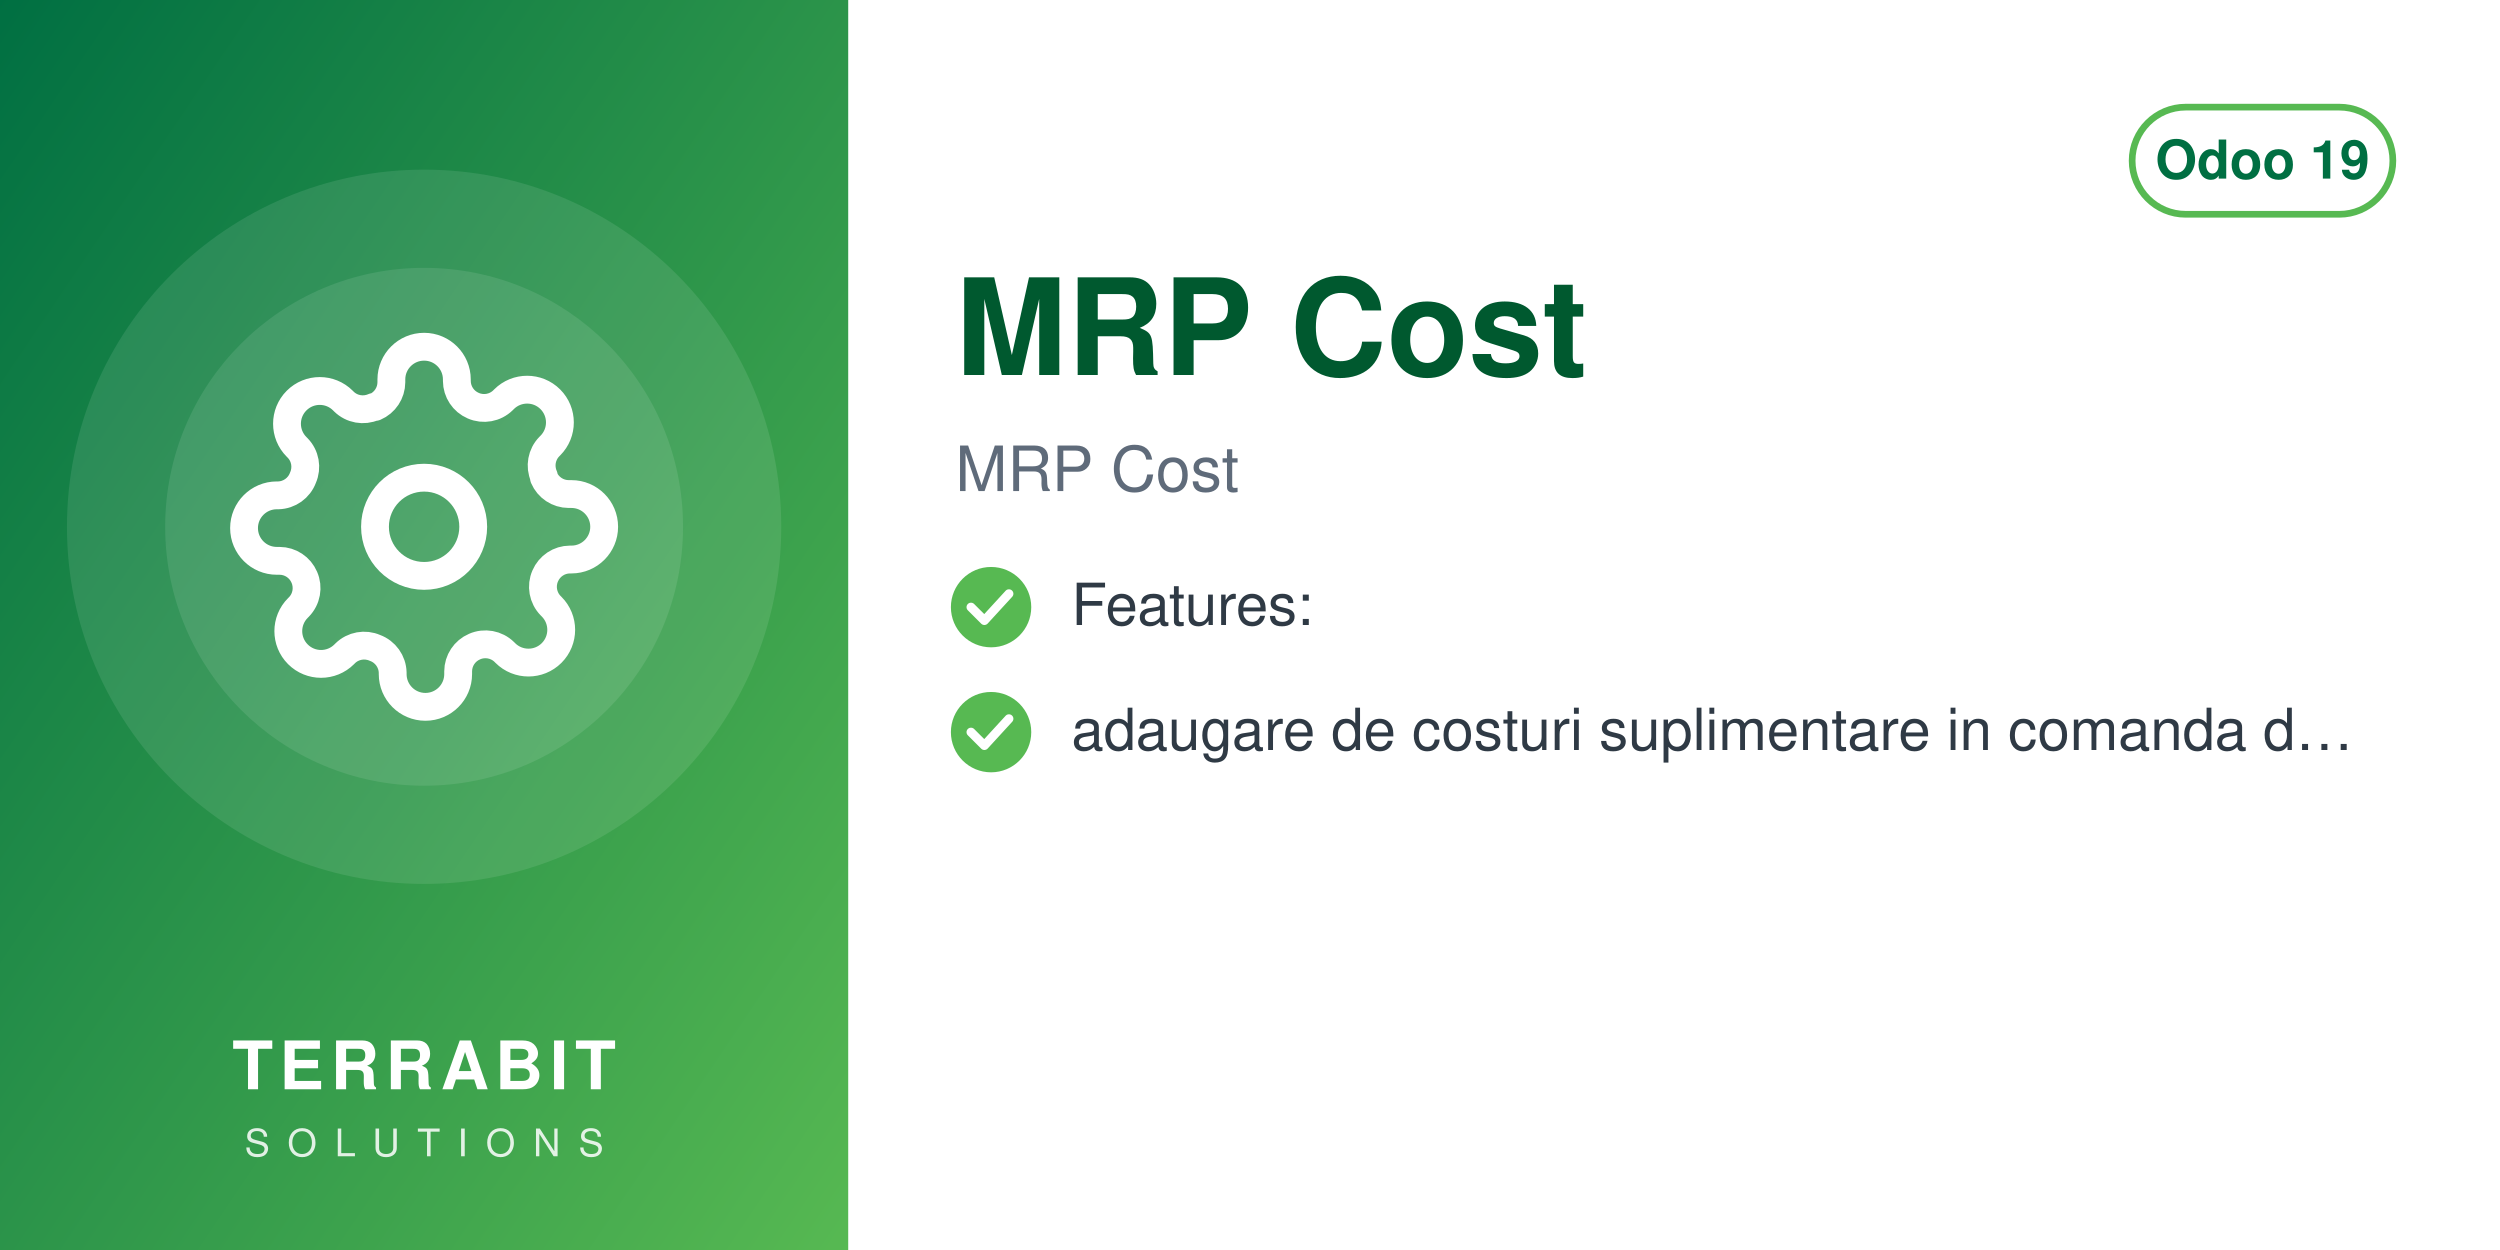
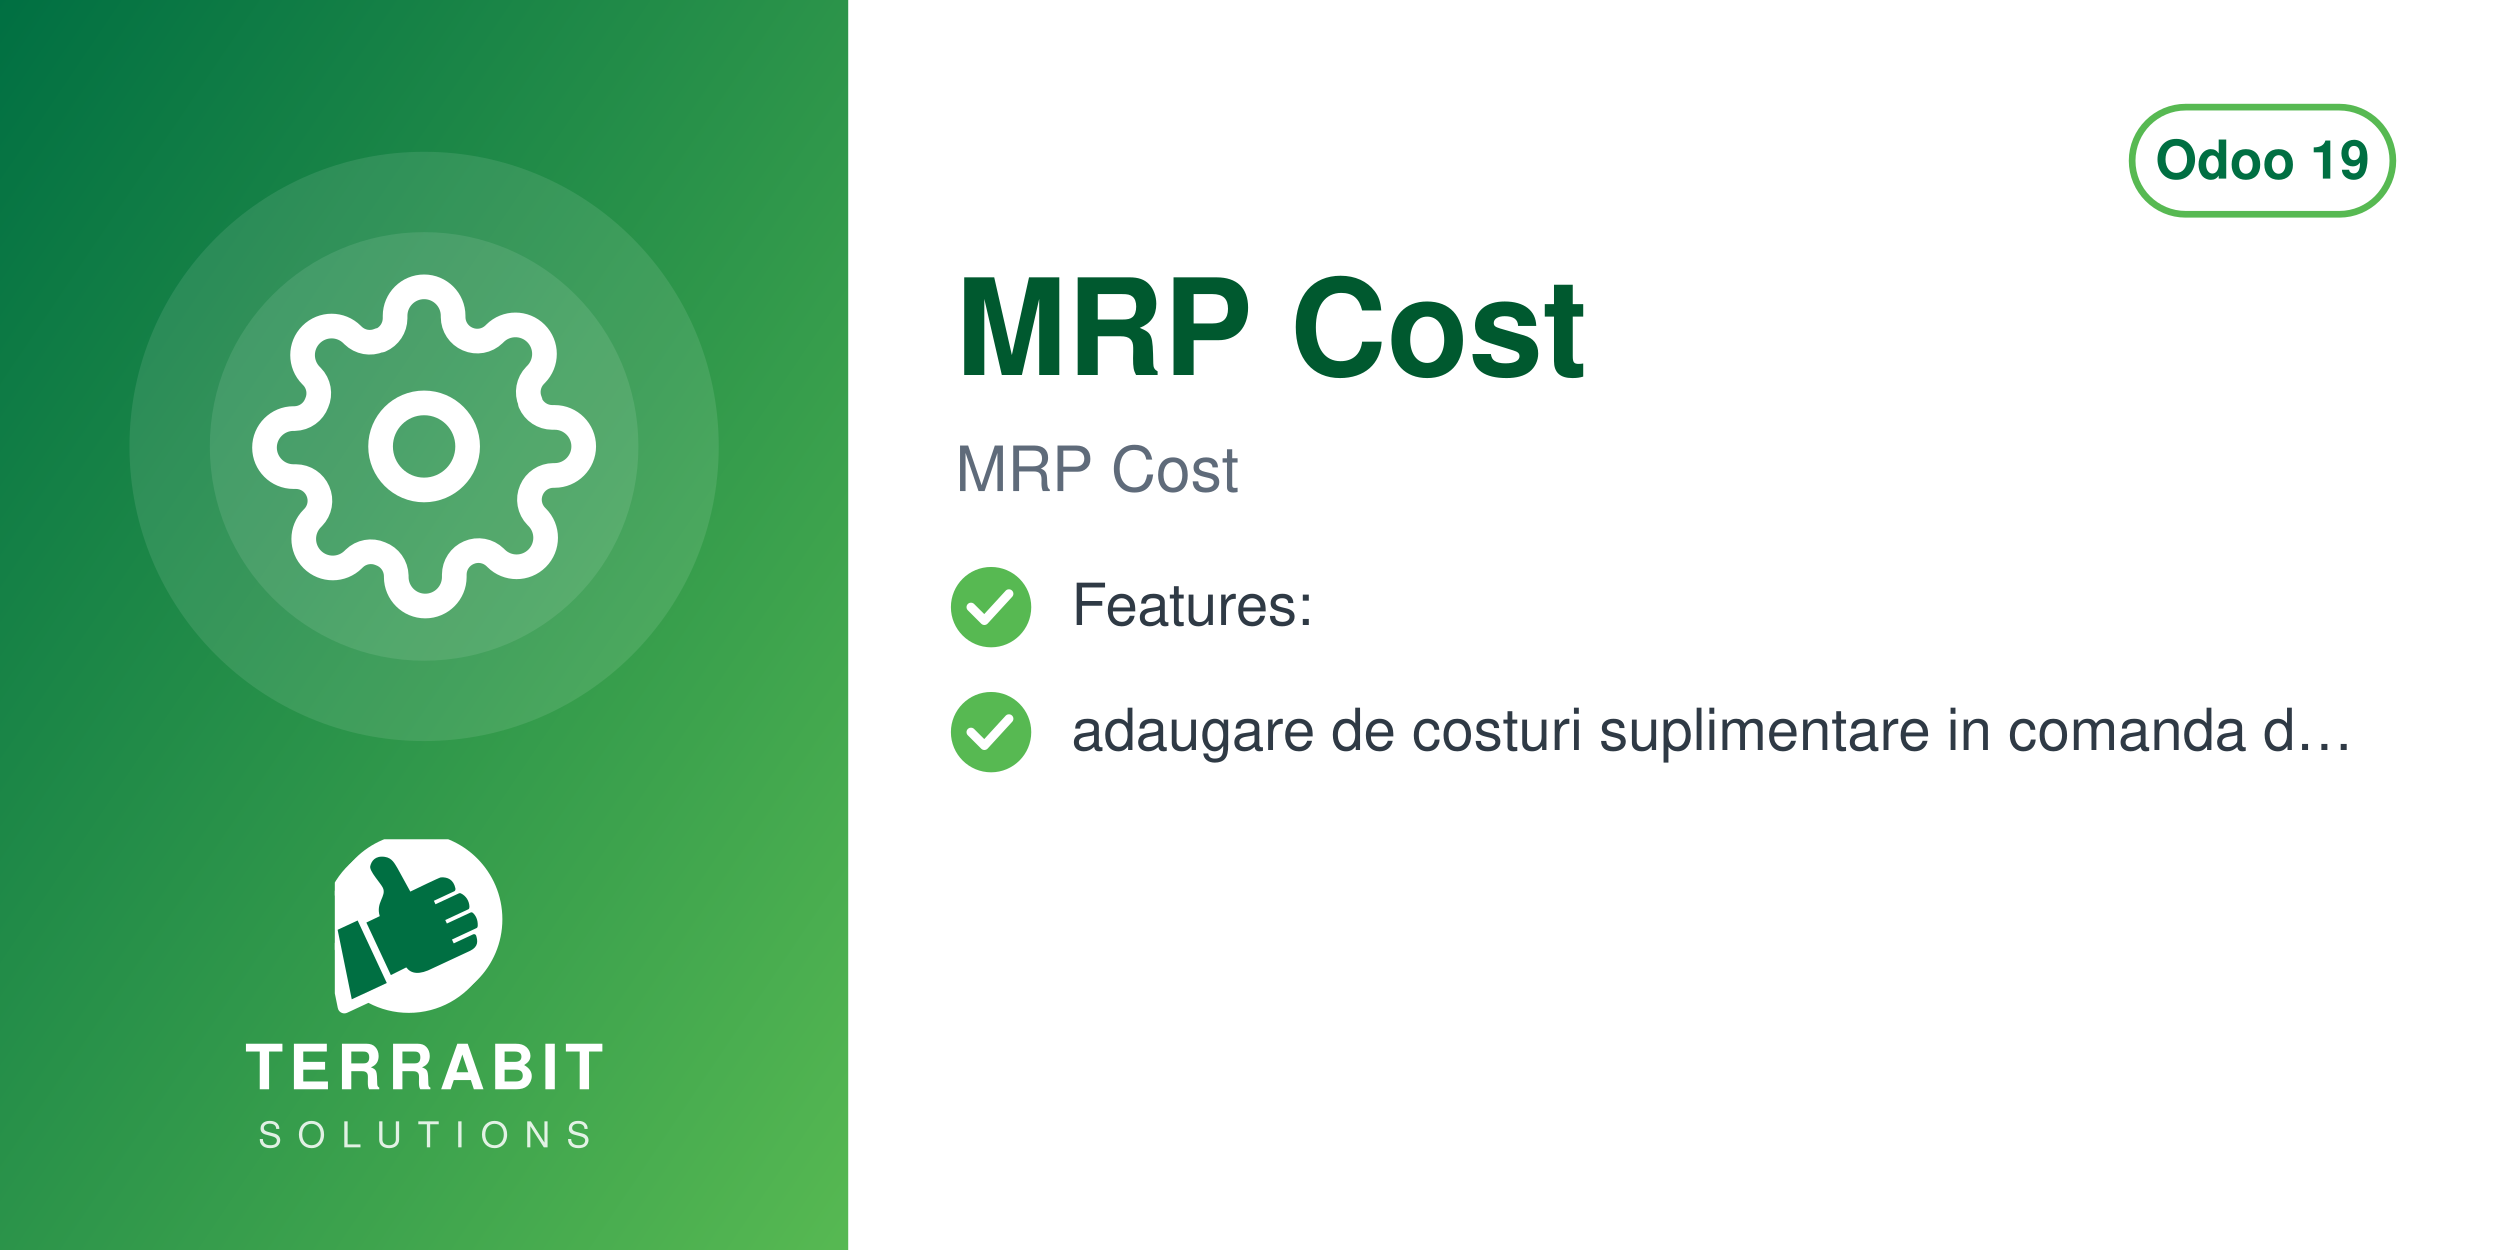
<svg xmlns="http://www.w3.org/2000/svg" width="560" height="280" viewBox="0 0 560 280">
  <defs>
    <linearGradient id="g" x1="0" y1="0" x2="1" y2="1">
      <stop offset="0" stop-color="#006F42" />
      <stop offset="1" stop-color="#57B952" />
    </linearGradient>
  </defs>
  <rect width="560" height="280" fill="#FFFFFF" />
  <rect width="190" height="280" fill="url(#g)" />
-   <circle cx="95.0" cy="118" r="80" fill="white" opacity="0.10" />
-   <circle cx="95.0" cy="118" r="58" fill="white" opacity="0.10" />
-   <svg x="51.0" y="74.0" width="88" height="88" viewBox="0 0 24 24">
+   <circle cx="95.0" cy="100" r="66" fill="white" opacity="0.10" />
+   <circle cx="95.0" cy="100" r="48" fill="white" opacity="0.10" />
+   <svg x="56.0" y="61.0" width="78" height="78" viewBox="0 0 24 24">
    <g fill="none" stroke="white" stroke-width="1.7" stroke-linecap="round" stroke-linejoin="round">
      <circle cx="12" cy="12" r="3" />
      <path d="M19.4 15a1.65 1.65 0 0 0 .33 1.82l.06.06a2 2 0 1 1-2.83 2.83l-.06-.06a1.65 1.65 0 0 0-1.82-.33 1.65 1.65 0 0 0-1 1.51V21a2 2 0 0 1-4 0v-.09A1.65 1.65 0 0 0 9 19.4a1.65 1.65 0 0 0-1.82.33l-.06.06a2 2 0 1 1-2.83-2.83l.06-.06a1.65 1.65 0 0 0 .33-1.82 1.65 1.65 0 0 0-1.51-1H3a2 2 0 0 1 0-4h.09A1.65 1.65 0 0 0 4.6 9a1.65 1.65 0 0 0-.33-1.82l-.06-.06a2 2 0 1 1 2.83-2.83l.06.06a1.65 1.65 0 0 0 1.82.33H9a1.65 1.65 0 0 0 1-1.51V3a2 2 0 0 1 4 0v.09a1.65 1.65 0 0 0 1 1.51 1.65 1.65 0 0 0 1.82-.33l.06-.06a2 2 0 1 1 2.83 2.83l-.06.06a1.65 1.65 0 0 0-.33 1.82V9a1.65 1.65 0 0 0 1.51 1H21a2 2 0 0 1 0 4h-.09a1.65 1.65 0 0 0-1.51 1z" />
    </g>
  </svg>
-   <text x="95.0" y="244" text-anchor="middle" font-family="Helvetica,Arial,sans-serif" font-size="15" font-weight="800" letter-spacing="1.5" fill="white">TERRABIT</text>
-   <text x="95.0" y="259" text-anchor="middle" font-family="Helvetica,Arial,sans-serif" font-size="8.5" font-weight="500" letter-spacing="4" fill="white" opacity="0.85">SOLUTIONS</text>
+   <svg x="75.0" y="188" width="40" height="40" viewBox="4150 2350 3900 3800" preserveAspectRatio="xMidYMid meet">
+     <path fill="#FFFFFF" d="M7338.82 5241.89c-336.4,511.49 -915.39,849.23 -1573.35,849.23 -318.43,0 -618.3,-79.19 -881.23,-218.8l-465.06 216.37c-72.83,33.95 -159.37,2.44 -193.35,-70.37 -5.59,-12.01 -9.4,-24.39 -11.54,-36.85l-247.52 -1217.33c-54.07,-175.41 -83.21,-361.76 -83.21,-554.92 0,-657.98 337.78,-1237 849.31,-1573.39 -400.37,339.2 -654.6,845.59 -654.6,1411.43 0,184.82 27.28,368.48 81.7,545.13l0.48 1.54 247.97 1219.53 0.08 0.48c1.71,9.89 4.72,19.5 8.96,28.59 26.29,56.38 93.5,80.75 149.87,54.52l479.82 -223.25 14.39 7.64c267.26,141.92 563.34,214.99 865.9,214.99 565.81,0 1072.18,-254.2 1411.38,-654.54z" />
+     <path fill="#FFFFFF" d="M5927.44 2165.35c1039.34,0 1881.91,842.57 1881.91,1881.91 0,1039.34 -842.57,1881.89 -1881.91,1881.89 -318.43,0 -618.33,-79.2 -881.24,-218.81l-465.06 216.38c-72.81,33.95 -159.37,2.44 -193.34,-70.36 -5.59,-12.01 -9.41,-24.4 -11.55,-36.86l-247.56 -1217.47c-54.04,-175.36 -83.16,-361.66 -83.16,-554.76 0,-1039.34 842.56,-1881.91 1881.9,-1881.91z" />
+     <path fill="#006F42" d="M4648.32 4073.59l636.59 1365.17 -765.09 355.96 -308.63 -1517.87 437.13 -203.26zm725.61 1192.32l336.75 -167.88c105.65,140.85 282.69,170.72 576.82,18.8l819.92 -382.33c181.4,-90.13 164.26,-214.57 130.07,-328.43 -4.28,-14.25 -13.68,-24.81 -27.34,-30.7 -13.67,-5.89 -27.61,-5.11 -41.09,1.18l-422.32 196.93 -39.04 -83.72 538.07 -250.91c16.64,-7.76 24.7,-27.69 25.58,-46.04 6.48,-134.33 -44.36,-230.89 -105.84,-285.23 -15.2,-13.44 -35.71,-15.59 -54.12,-7l-513.92 239.64 -35.6 -76.34 506.31 -236.1c17.69,-8.25 22.52,-36.93 21.83,-56.45 -4.1,-117.31 -67.62,-232.74 -187.72,-290.66 -13.94,-6.72 -28.64,-6.36 -42.69,0.19l-511.21 238.38 -35.37 -75.86 448.98 -209.36c20.44,-9.53 25.81,-42.28 21.02,-64.32 -41.02,-189.07 -167.92,-247.8 -318.14,-237.87 -29.39,1.94 -589.86,273.16 -665.95,310.54l-281.84 -513.57c-59.06,-93.13 -112.7,-221.7 -276.47,-245.13 -211.24,-30.22 -291.56,94.38 -316.89,203.13 -25.32,108.75 223.84,365.99 276.05,473.69 85.52,184.27 -161.86,318.11 -68.41,617.99l-292.54 139.94 535.09 1147.51z" />
+   </svg>
+   <text x="95.0" y="244" text-anchor="middle" font-family="Helvetica,Arial,sans-serif" font-size="14" font-weight="800" letter-spacing="1.4" fill="white">TERRABIT</text>
+   <text x="95.0" y="257" text-anchor="middle" font-family="Helvetica,Arial,sans-serif" font-size="8" font-weight="500" letter-spacing="3.6" fill="white" opacity="0.85">SOLUTIONS</text>
  <g>
    <rect x="477.6" y="24" width="58.4" height="24" rx="12" fill="none" stroke="#57B952" stroke-width="1.5" />
    <text x="506.8" y="40" text-anchor="middle" font-family="Helvetica,Arial,sans-serif" font-size="12" font-weight="700" fill="#006F42">Odoo 19</text>
  </g>
  <text x="214" y="84" font-family="Helvetica,Arial,sans-serif" font-size="30" font-weight="700" fill="#00592F">MRP Cost</text>
  <text x="214" y="110" font-family="Helvetica,Arial,sans-serif" font-size="14" fill="#5F6B7A">MRP Cost</text>
  <circle cx="222" cy="136" r="9" fill="#57B952" />
  <path d="M217.5 136 l3 3 l5.5 -6" fill="none" stroke="white" stroke-width="2" stroke-linecap="round" stroke-linejoin="round" />
  <text x="240" y="140" font-family="Helvetica,Arial,sans-serif" font-size="13" fill="#2F3A45">Features:</text>
  <circle cx="222" cy="164" r="9" fill="#57B952" />
  <path d="M217.5 164 l3 3 l5.5 -6" fill="none" stroke="white" stroke-width="2" stroke-linecap="round" stroke-linejoin="round" />
  <text x="240" y="168" font-family="Helvetica,Arial,sans-serif" font-size="13" fill="#2F3A45">adaugare de costuri suplimentare in comanda d…</text>
</svg>
